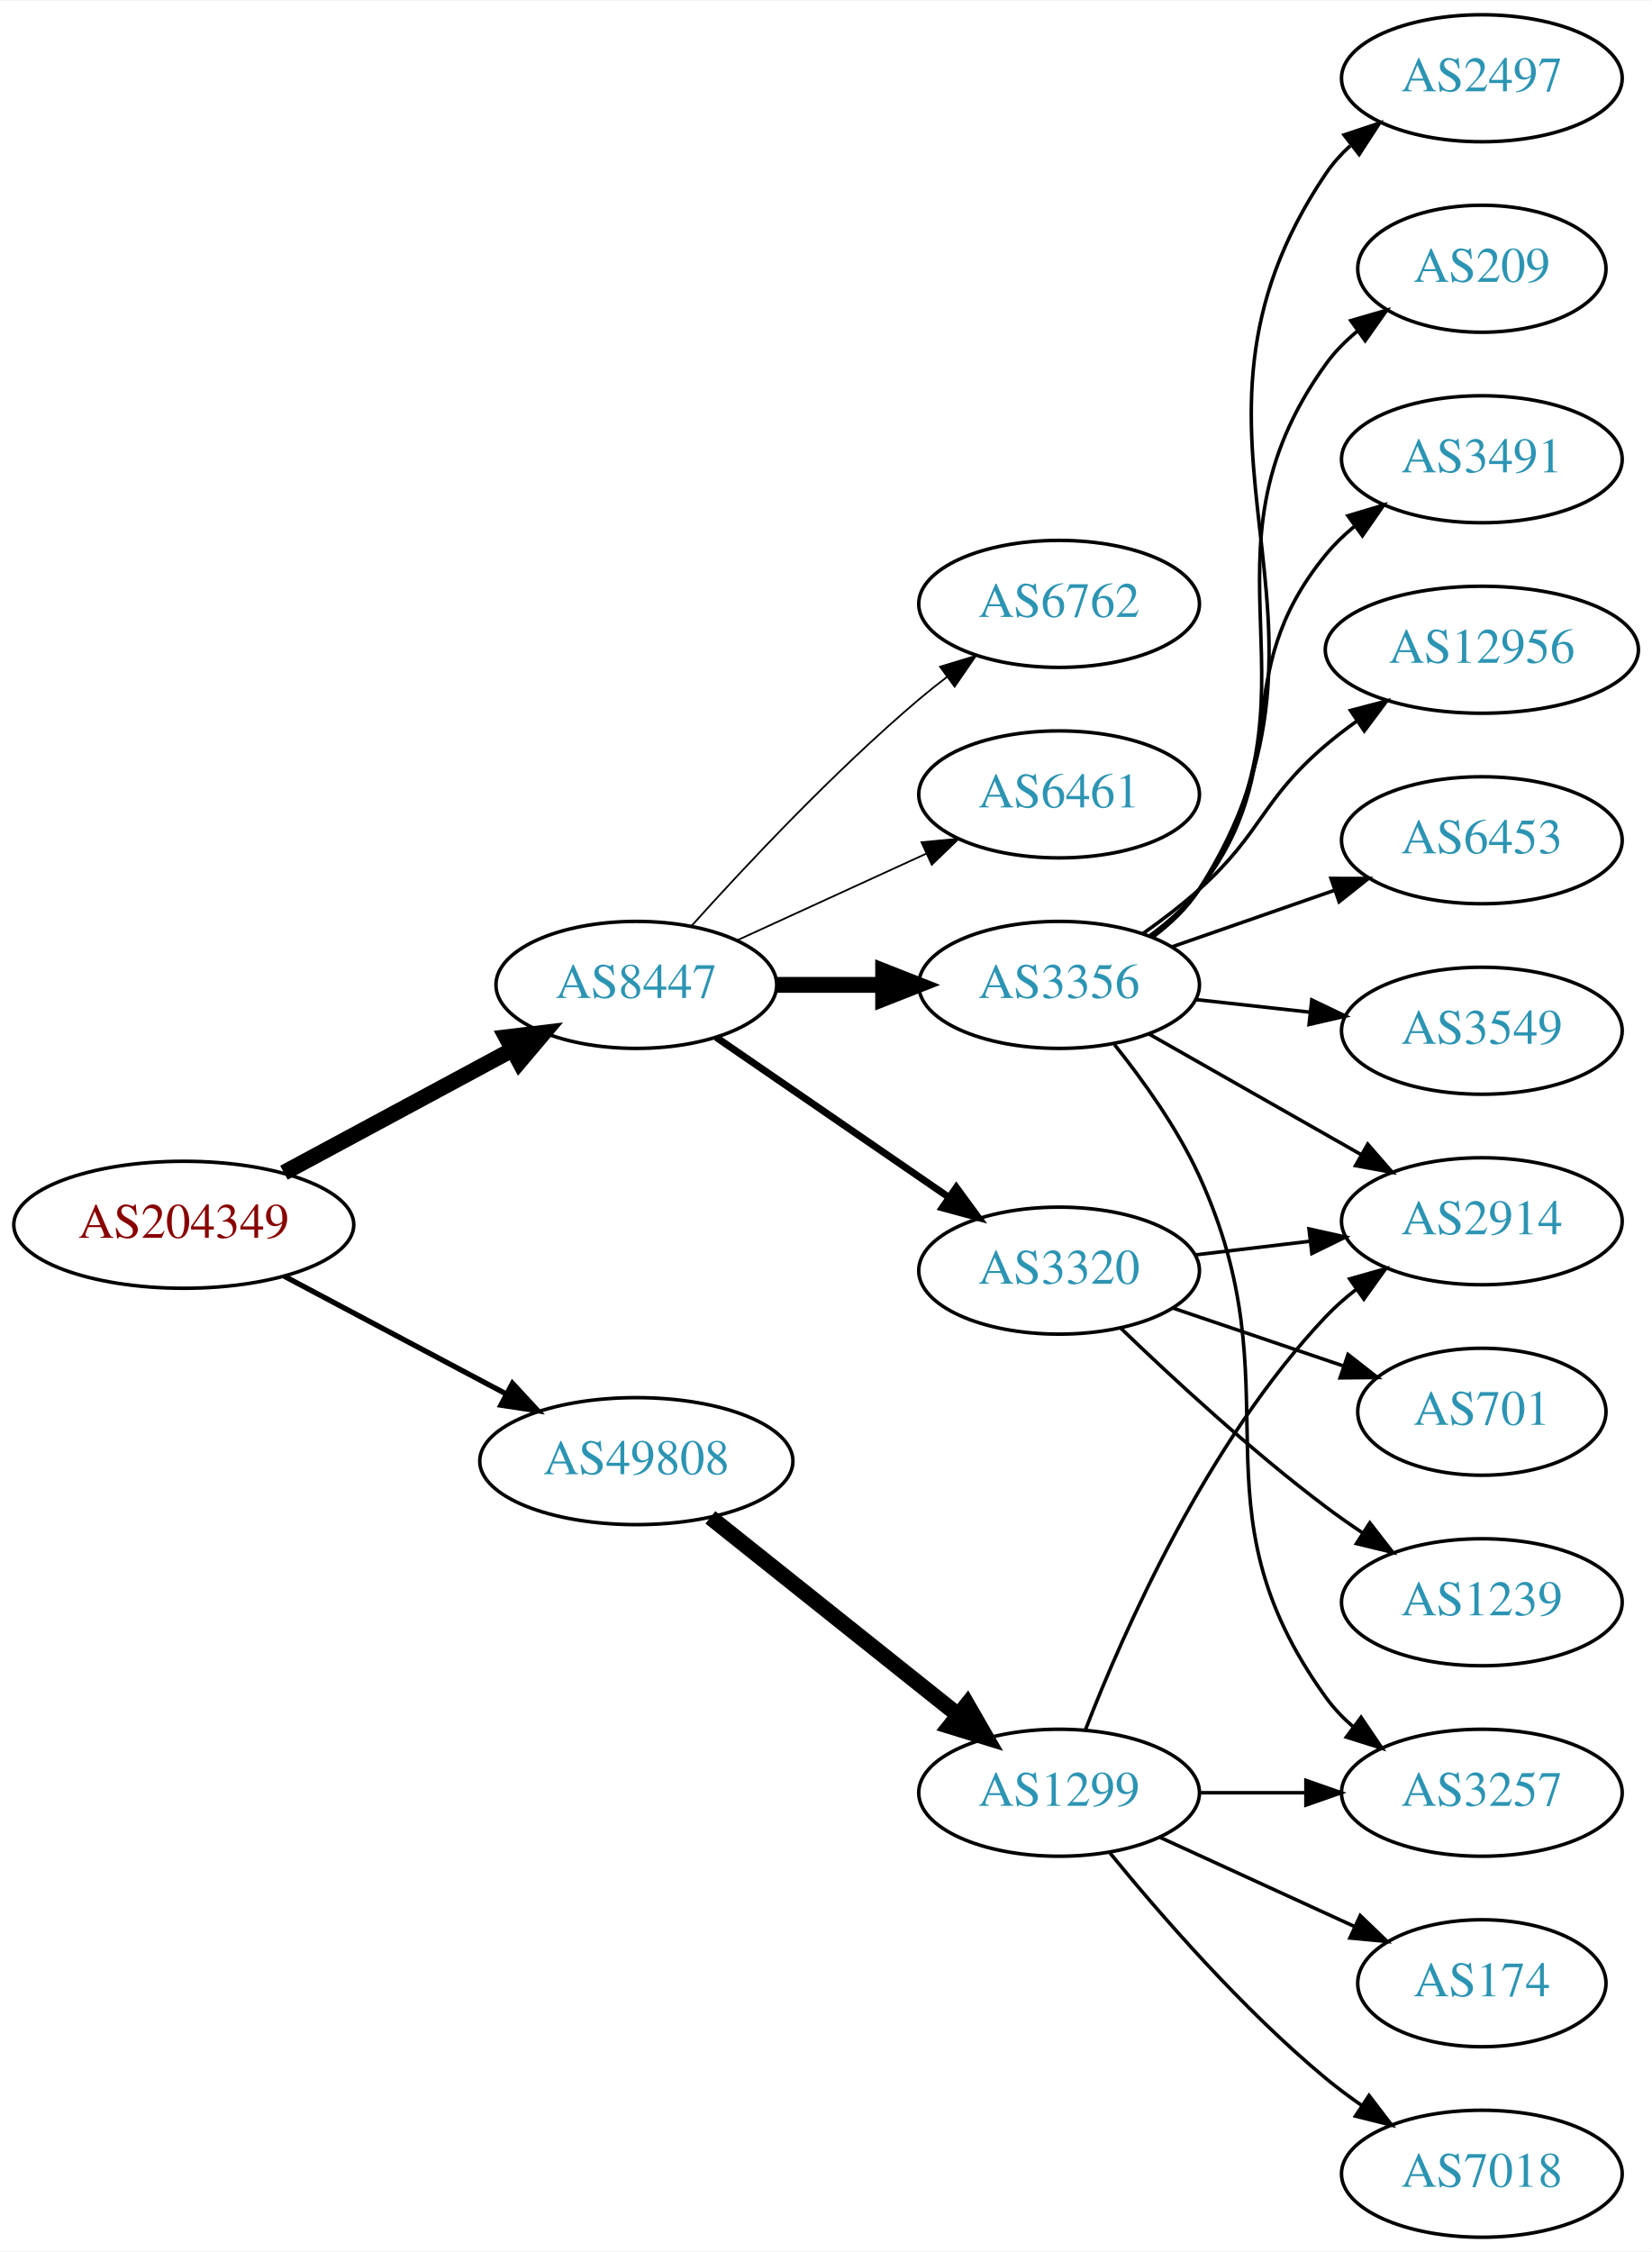
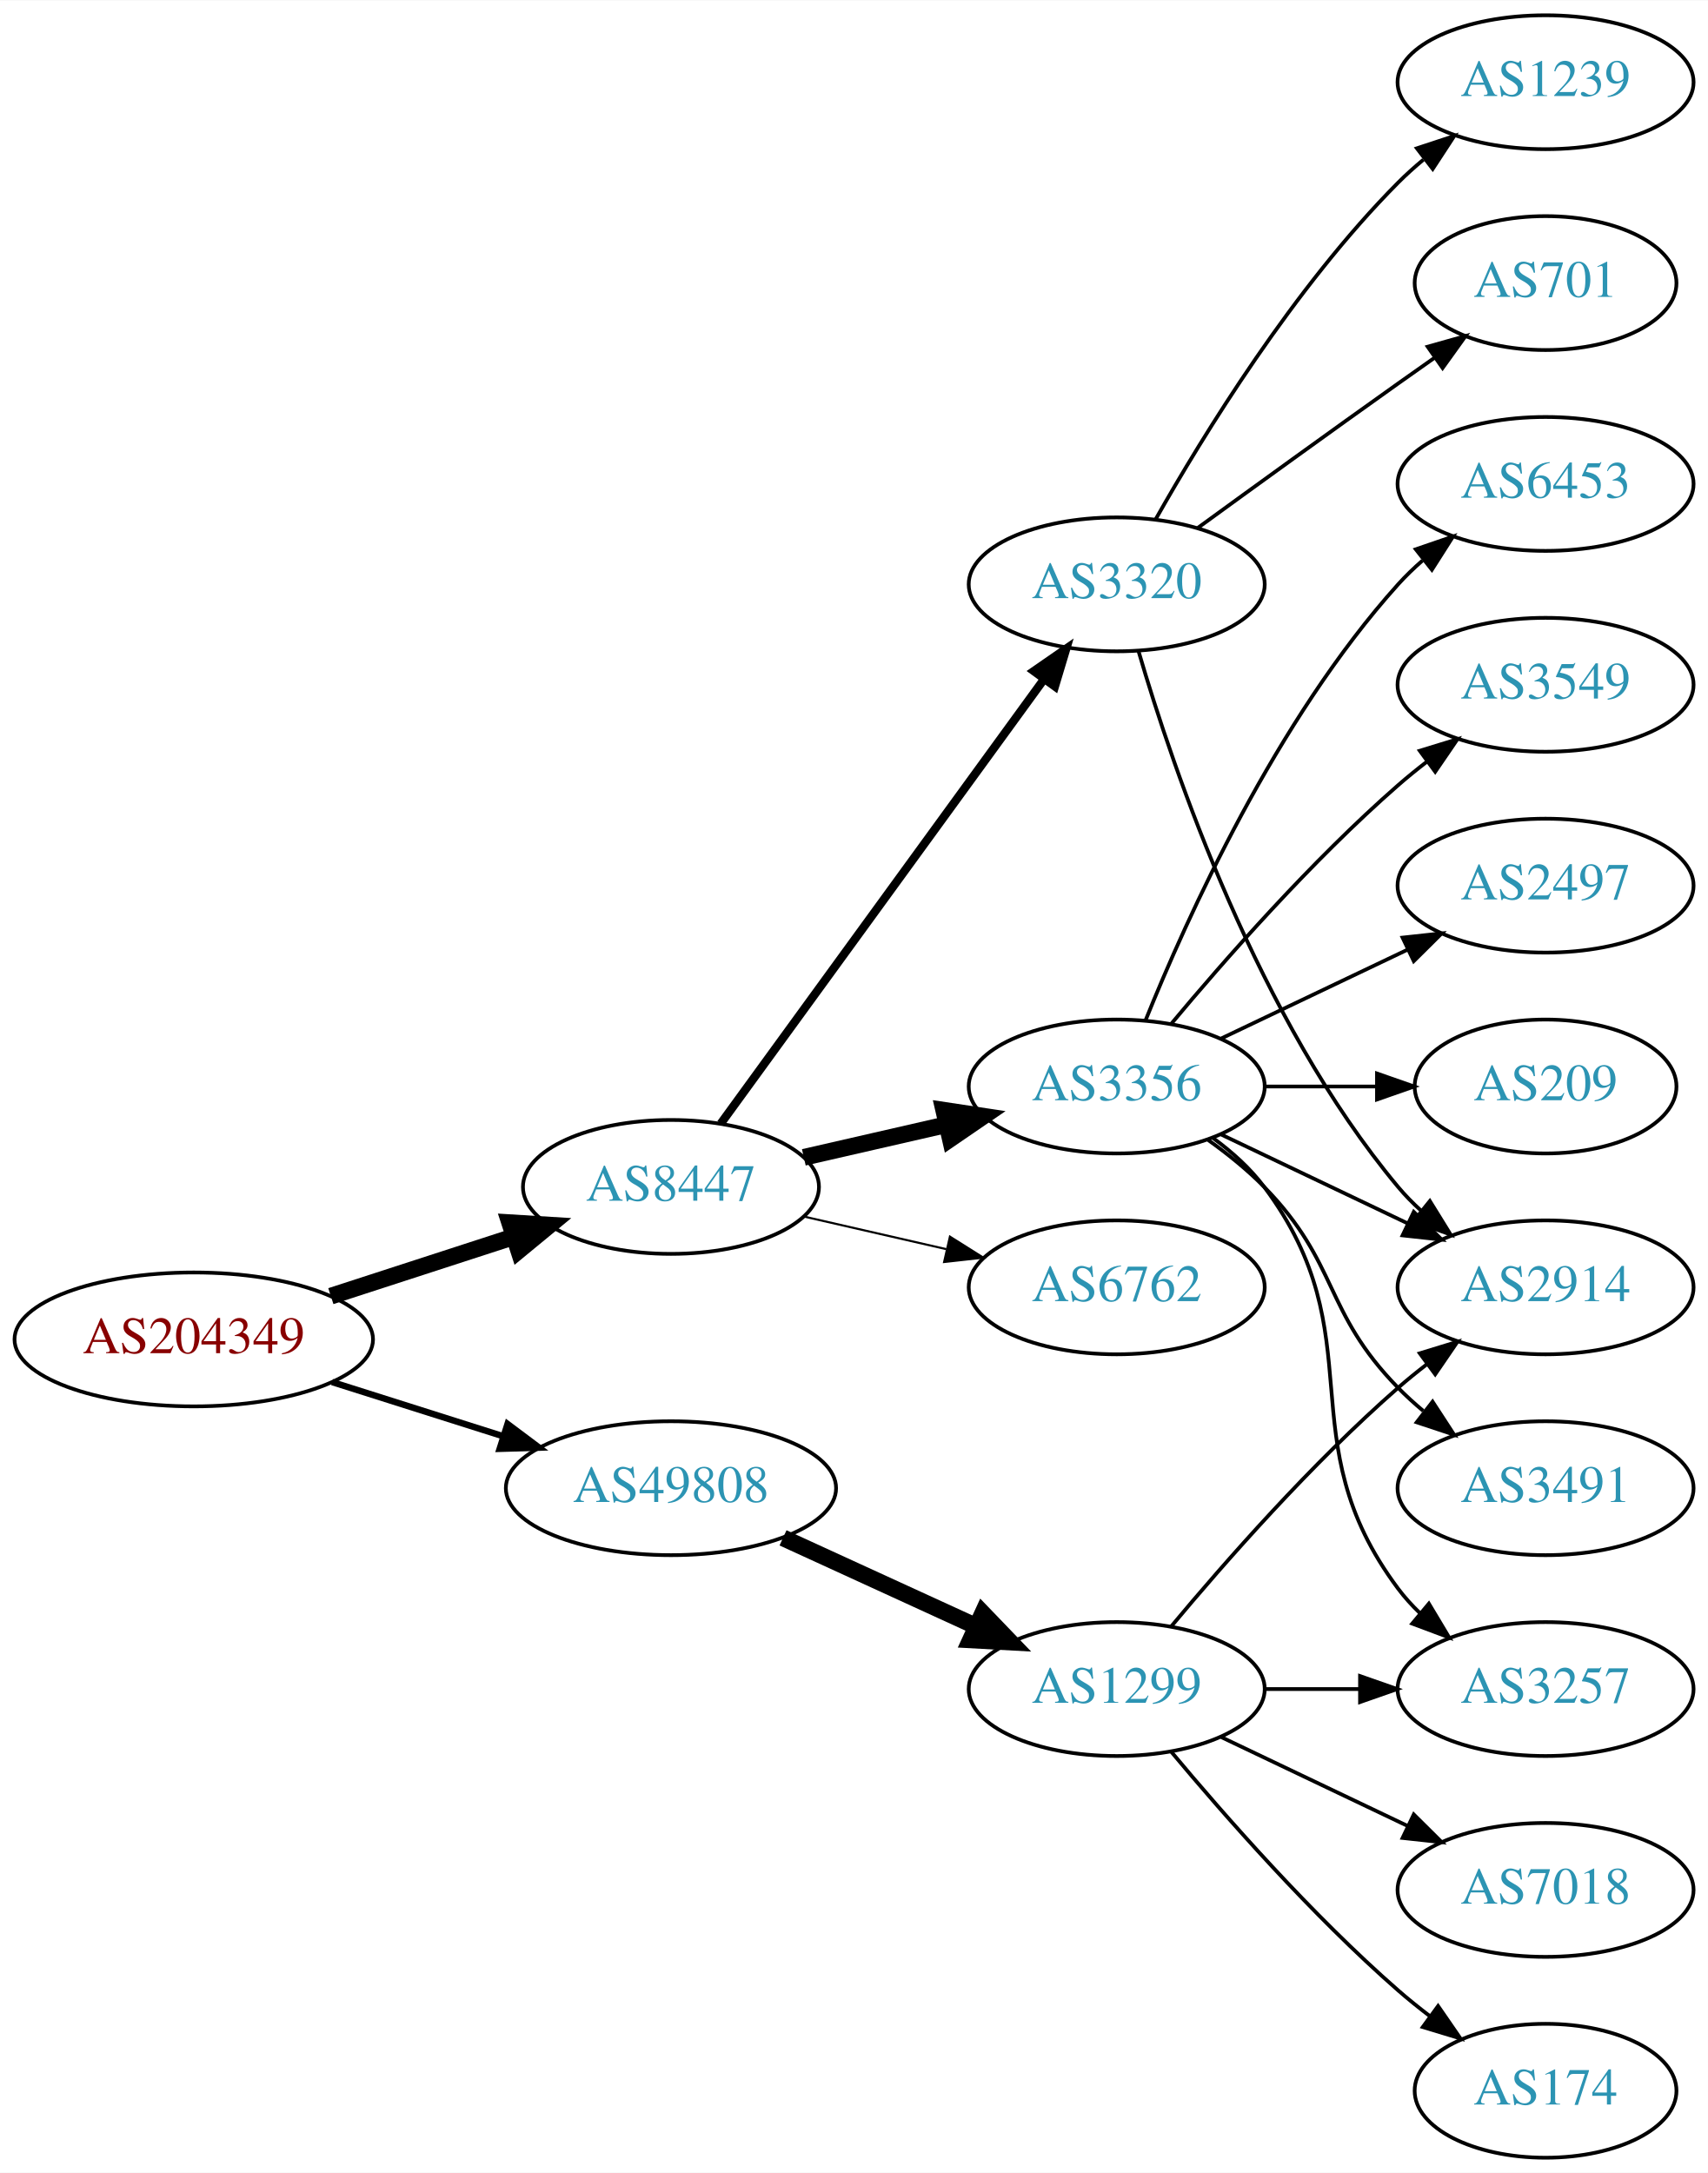
- <svg xmlns="http://www.w3.org/2000/svg" xmlns:xlink="http://www.w3.org/1999/xlink" width="468pt" height="638pt" viewBox="0.00 0.00 468.27 638.00">
-   <g id="graph0" class="graph" transform="scale(1 1) rotate(0) translate(4 634)">
-     <polygon fill="white" stroke="none" points="-4,4 -4,-634 464.269,-634 464.269,4 -4,4" />
+ <svg xmlns="http://www.w3.org/2000/svg" xmlns:xlink="http://www.w3.org/1999/xlink" width="459pt" height="584pt" viewBox="0.00 0.00 459.17 584.00">
+   <g id="graph0" class="graph" transform="scale(1 1) rotate(0) translate(4 580)">
+     <polygon fill="white" stroke="none" points="-4,4 -4,-580 455.17,-580 455.17,4 -4,4" />
    <g id="node1" class="node">
      <g id="a_node1">
        <a xlink:href="/asn/204349" xlink:title="AS204349 ~ ALDI_SE [AT]">
-           <ellipse fill="#ffffff" stroke="black" cx="48.096" cy="-287" rx="48.192" ry="18" />
-           <text text-anchor="middle" x="48.096" y="-283.3" font-family="Times,serif" font-size="14.00" fill="#880000">AS204349</text>
+           <ellipse fill="#ffffff" stroke="black" cx="48.096" cy="-220" rx="48.192" ry="18" />
+           <text text-anchor="middle" x="48.096" y="-216.3" font-family="Times,serif" font-size="14.00" fill="#880000">AS204349</text>
        </a>
      </g>
    </g>
    <g id="node2" class="node">
      <g id="a_node2">
        <a xlink:href="/asn/8447" xlink:title="AS8447 ~ A1 Telekom Austria AG [AT]">
-           <ellipse fill="#ffffff" stroke="black" cx="176.388" cy="-355" rx="39.794" ry="18" />
-           <text text-anchor="middle" x="176.388" y="-351.3" font-family="Times,serif" font-size="14.00" fill="#2c94b3">AS8447</text>
+           <ellipse fill="#ffffff" stroke="black" cx="176.388" cy="-261" rx="39.794" ry="18" />
+           <text text-anchor="middle" x="176.388" y="-257.3" font-family="Times,serif" font-size="14.00" fill="#2c94b3">AS8447</text>
        </a>
      </g>
    </g>
    <g id="edge1" class="edge">
-       <path fill="none" stroke="black" stroke-width="4.5" d="M76.499,-301.755C95.498,-311.985 120.934,-325.68 141.251,-336.62" />
-       <polygon fill="black" stroke="black" stroke-width="4.5" points="139.512,-340.155 150.184,-341.429 143.246,-333.222 139.512,-340.155" />
+       <path fill="none" stroke="black" stroke-width="4.5" d="M84.948,-231.639C100.287,-236.619 118.287,-242.463 134.173,-247.62" />
+       <polygon fill="black" stroke="black" stroke-width="4.5" points="133.021,-251.386 143.748,-250.728 135.452,-243.895 133.021,-251.386" />
    </g>
    <g id="node3" class="node">
      <g id="a_node3">
        <a xlink:href="/asn/49808" xlink:title="AS49808 ~ POWERSPEED-AS [AT]">
-           <ellipse fill="#ffffff" stroke="black" cx="176.388" cy="-220" rx="44.393" ry="18" />
-           <text text-anchor="middle" x="176.388" y="-216.3" font-family="Times,serif" font-size="14.00" fill="#2c94b3">AS49808</text>
+           <ellipse fill="#ffffff" stroke="black" cx="176.388" cy="-180" rx="44.393" ry="18" />
+           <text text-anchor="middle" x="176.388" y="-176.3" font-family="Times,serif" font-size="14.00" fill="#2c94b3">AS49808</text>
        </a>
      </g>
    </g>
    <g id="edge2" class="edge">
-       <path fill="none" stroke="black" stroke-width="1.5" d="M76.499,-272.462C94.995,-262.65 119.591,-249.601 139.626,-238.972" />
-       <polygon fill="black" stroke="black" stroke-width="1.5" points="141.278,-242.058 148.471,-234.279 137.997,-235.874 141.278,-242.058" />
+       <path fill="none" stroke="black" stroke-width="1.731" d="M85.286,-208.538C99.636,-203.993 116.272,-198.723 131.315,-193.959" />
+       <polygon fill="black" stroke="black" stroke-width="1.731" points="132.453,-197.27 140.93,-190.914 130.34,-190.597 132.453,-197.27" />
    </g>
    <g id="node4" class="node">
      <g id="a_node4">
        <a xlink:href="/asn/3356" xlink:title="AS3356 ~ Level 3 Parent, LLC [US]">
-           <ellipse fill="#ffffff" stroke="black" cx="296.23" cy="-355" rx="39.794" ry="18" />
-           <text text-anchor="middle" x="296.23" y="-351.3" font-family="Times,serif" font-size="14.00" fill="#2c94b3">AS3356</text>
+           <ellipse fill="#ffffff" stroke="black" cx="296.23" cy="-288" rx="39.794" ry="18" />
+           <text text-anchor="middle" x="296.23" y="-284.3" font-family="Times,serif" font-size="14.00" fill="#2c94b3">AS3356</text>
        </a>
      </g>
    </g>
    <g id="edge3" class="edge">
-       <path fill="none" stroke="black" stroke-width="4.5" d="M216.3,-355C225.854,-355 236.203,-355 246.166,-355" />
-       <polygon fill="black" stroke="black" stroke-width="4.5" points="246.358,-358.938 256.358,-355 246.358,-351.063 246.358,-358.938" />
+       <path fill="none" stroke="black" stroke-width="4.5" d="M212.107,-268.955C224.107,-271.704 237.728,-274.825 250.42,-277.733" />
+       <polygon fill="black" stroke="black" stroke-width="4.5" points="249.725,-281.613 260.352,-280.009 251.484,-273.937 249.725,-281.613" />
    </g>
    <g id="node5" class="node">
      <g id="a_node5">
        <a xlink:href="/asn/3320" xlink:title="AS3320 ~ DTAG [DE]">
-           <ellipse fill="#ffffff" stroke="black" cx="296.23" cy="-274" rx="39.794" ry="18" />
-           <text text-anchor="middle" x="296.23" y="-270.3" font-family="Times,serif" font-size="14.00" fill="#2c94b3">AS3320</text>
+           <ellipse fill="#ffffff" stroke="black" cx="296.23" cy="-423" rx="39.794" ry="18" />
+           <text text-anchor="middle" x="296.23" y="-419.3" font-family="Times,serif" font-size="14.00" fill="#2c94b3">AS3320</text>
        </a>
      </g>
    </g>
    <g id="edge4" class="edge">
-       <path fill="none" stroke="black" stroke-width="2" d="M199.002,-340.143C217.49,-327.435 244.304,-309.005 264.934,-294.825" />
-       <polygon fill="black" stroke="black" stroke-width="2" points="267.096,-297.586 273.354,-289.037 263.13,-291.817 267.096,-297.586" />
+       <path fill="none" stroke="black" stroke-width="2.25" d="M189.776,-278.031C210.498,-306.517 252.301,-363.985 276.589,-397.374" />
+       <polygon fill="black" stroke="black" stroke-width="2.25" points="273.94,-399.682 282.653,-405.71 279.601,-395.564 273.94,-399.682" />
    </g>
    <g id="node6" class="node">
      <g id="a_node6">
        <a xlink:href="/asn/6762" xlink:title="AS6762 ~ TELECOM ITALIA SPARKLE S.p.A. [IT]">
-           <ellipse fill="#ffffff" stroke="black" cx="296.23" cy="-463" rx="39.794" ry="18" />
-           <text text-anchor="middle" x="296.23" y="-459.3" font-family="Times,serif" font-size="14.00" fill="#2c94b3">AS6762</text>
+           <ellipse fill="#ffffff" stroke="black" cx="296.23" cy="-234" rx="39.794" ry="18" />
+           <text text-anchor="middle" x="296.23" y="-230.3" font-family="Times,serif" font-size="14.00" fill="#2c94b3">AS6762</text>
        </a>
      </g>
    </g>
    <g id="edge5" class="edge">
-       <path fill="none" stroke="black" stroke-width="0.5" d="M192.034,-371.725C207.334,-388.765 232.432,-415.523 256.584,-436 259.081,-438.117 261.741,-440.232 264.453,-442.293" />
-       <polygon fill="black" stroke="black" stroke-width="0.5" points="262.489,-445.194 272.629,-448.266 266.619,-439.541 262.489,-445.194" />
-     </g>
-     <g id="node7" class="node">
-       <g id="a_node7">
-         <a xlink:href="/asn/6461" xlink:title="AS6461 ~ Zayo Bandwidth [US]">
-           <ellipse fill="#ffffff" stroke="black" cx="296.23" cy="-409" rx="39.794" ry="18" />
-           <text text-anchor="middle" x="296.23" y="-405.3" font-family="Times,serif" font-size="14.00" fill="#2c94b3">AS6461</text>
-         </a>
-       </g>
-     </g>
-     <g id="edge6" class="edge">
-       <path fill="none" stroke="black" stroke-width="0.5" d="M205.016,-367.661C220.973,-374.973 241.244,-384.261 258.527,-392.181" />
-       <polygon fill="black" stroke="black" stroke-width="0.5" points="257.225,-395.435 267.774,-396.419 260.141,-389.071 257.225,-395.435" />
-     </g>
-     <g id="node18" class="node">
-       <g id="a_node18">
+       <path fill="none" stroke="black" stroke-width="0.562" d="M212.107,-253.045C224.107,-250.296 237.728,-247.175 250.42,-244.267" />
+       <polygon fill="black" stroke="black" stroke-width="0.562" points="251.386,-247.636 260.352,-241.991 249.823,-240.813 251.386,-247.636" />
+     </g>
+     <g id="node16" class="node">
+       <g id="a_node16">
        <a xlink:href="/asn/1299" xlink:title="AS1299 ~ Telia Carrier [EU]">
          <ellipse fill="#ffffff" stroke="black" cx="296.23" cy="-126" rx="39.794" ry="18" />
          <text text-anchor="middle" x="296.23" y="-122.3" font-family="Times,serif" font-size="14.00" fill="#2c94b3">AS1299</text>
        </a>
      </g>
    </g>
-     <g id="edge18" class="edge">
-       <path fill="none" stroke="black" stroke-width="4.5" d="M197.378,-204.054C216.709,-188.634 246.161,-165.141 267.703,-147.957" />
-       <polygon fill="black" stroke="black" stroke-width="4.5" points="270.173,-151.024 275.535,-141.71 265.262,-144.868 270.173,-151.024" />
+     <g id="edge16" class="edge">
+       <path fill="none" stroke="black" stroke-width="4.5" d="M206.517,-166.652C222.128,-159.498 241.526,-150.609 258.198,-142.97" />
+       <polygon fill="black" stroke="black" stroke-width="4.5" points="260.199,-146.384 267.65,-138.638 256.919,-139.225 260.199,-146.384" />
+     </g>
+     <g id="node7" class="node">
+       <g id="a_node7">
+         <a xlink:href="/asn/2914" xlink:title="AS2914 ~ NTT America, Inc. [US]">
+           <ellipse fill="#ffffff" stroke="black" cx="411.523" cy="-234" rx="39.794" ry="18" />
+           <text text-anchor="middle" x="411.523" y="-230.3" font-family="Times,serif" font-size="14.00" fill="#2c94b3">AS2914</text>
+         </a>
+       </g>
+     </g>
+     <g id="edge6" class="edge">
+       <path fill="none" stroke="black" d="M324.367,-275.066C339.361,-267.919 358.182,-258.948 374.405,-251.215" />
+       <polygon fill="black" stroke="black" points="376.087,-254.291 383.608,-246.829 373.075,-247.972 376.087,-254.291" />
    </g>
    <g id="node8" class="node">
      <g id="a_node8">
-         <a xlink:href="/asn/2497" xlink:title="AS2497 ~ Internet Initiative Japan Inc. [JP]">
-           <ellipse fill="#ffffff" stroke="black" cx="416.073" cy="-612" rx="39.794" ry="18" />
-           <text text-anchor="middle" x="416.073" y="-608.3" font-family="Times,serif" font-size="14.00" fill="#2c94b3">AS2497</text>
+         <a xlink:href="/asn/209" xlink:title="AS209 ~ CenturyLink Communications, LLC [US]">
+           <ellipse fill="#ffffff" stroke="black" cx="411.523" cy="-288" rx="35.194" ry="18" />
+           <text text-anchor="middle" x="411.523" y="-284.3" font-family="Times,serif" font-size="14.00" fill="#2c94b3">AS209</text>
        </a>
      </g>
    </g>
    <g id="edge7" class="edge">
-       <path fill="none" stroke="black" d="M322.716,-368.498C327.763,-372.248 332.529,-376.757 335.877,-382 385.188,-459.23 320.606,-509.057 371.877,-585 373.806,-587.859 376.151,-590.473 378.739,-592.851" />
-       <polygon fill="black" stroke="black" points="377.009,-595.938 387.061,-599.284 381.29,-590.399 377.009,-595.938" />
+       <path fill="none" stroke="black" d="M335.902,-288C345.608,-288 356.098,-288 366.061,-288" />
+       <polygon fill="black" stroke="black" points="366.198,-291.5 376.198,-288 366.198,-284.5 366.198,-291.5" />
    </g>
    <g id="node9" class="node">
      <g id="a_node9">
-         <a xlink:href="/asn/2914" xlink:title="AS2914 ~ NTT America, Inc. [US]">
-           <ellipse fill="#ffffff" stroke="black" cx="416.073" cy="-288" rx="39.794" ry="18" />
-           <text text-anchor="middle" x="416.073" y="-284.3" font-family="Times,serif" font-size="14.00" fill="#2c94b3">AS2914</text>
+         <a xlink:href="/asn/3491" xlink:title="AS3491 ~ PCCW Global, Inc. [US]">
+           <ellipse fill="#ffffff" stroke="black" cx="411.523" cy="-180" rx="39.794" ry="18" />
+           <text text-anchor="middle" x="411.523" y="-176.3" font-family="Times,serif" font-size="14.00" fill="#2c94b3">AS3491</text>
        </a>
      </g>
    </g>
    <g id="edge8" class="edge">
-       <path fill="none" stroke="black" d="M321.647,-341.118C339.107,-331.191 362.807,-317.716 381.968,-306.822" />
-       <polygon fill="black" stroke="black" points="383.724,-309.85 390.687,-301.865 380.264,-303.765 383.724,-309.85" />
+       <path fill="none" stroke="black" d="M320.824,-273.611C326.08,-269.852 331.412,-265.563 335.877,-261 356.049,-240.383 351.704,-227.617 371.877,-207 373.969,-204.861 376.253,-202.782 378.63,-200.79" />
+       <polygon fill="black" stroke="black" points="381.148,-203.268 386.929,-194.389 376.873,-197.725 381.148,-203.268" />
    </g>
    <g id="node10" class="node">
      <g id="a_node10">
-         <a xlink:href="/asn/209" xlink:title="AS209 ~ CenturyLink Communications, LLC [US]">
-           <ellipse fill="#ffffff" stroke="black" cx="416.073" cy="-558" rx="35.194" ry="18" />
-           <text text-anchor="middle" x="416.073" y="-554.3" font-family="Times,serif" font-size="14.00" fill="#2c94b3">AS209</text>
+         <a xlink:href="/asn/3257" xlink:title="AS3257 ~ GTT [DE]">
+           <ellipse fill="#ffffff" stroke="black" cx="411.523" cy="-126" rx="39.794" ry="18" />
+           <text text-anchor="middle" x="411.523" y="-122.3" font-family="Times,serif" font-size="14.00" fill="#2c94b3">AS3257</text>
        </a>
      </g>
    </g>
    <g id="edge9" class="edge">
-       <path fill="none" stroke="black" d="M322.479,-368.655C327.538,-372.396 332.369,-376.863 335.877,-382 374.29,-438.266 332.037,-475.735 371.877,-531 374.378,-534.47 377.477,-537.593 380.858,-540.376" />
-       <polygon fill="black" stroke="black" points="378.935,-543.303 389.11,-546.256 382.997,-537.603 378.935,-543.303" />
+       <path fill="none" stroke="black" d="M322.161,-274.118C327.237,-270.389 332.155,-265.984 335.877,-261 366.148,-220.458 341.605,-193.542 371.877,-153 373.621,-150.664 375.628,-148.455 377.792,-146.383" />
+       <polygon fill="black" stroke="black" points="380.151,-148.973 385.592,-139.882 375.67,-143.595 380.151,-148.973" />
    </g>
    <g id="node11" class="node">
      <g id="a_node11">
-         <a xlink:href="/asn/3491" xlink:title="AS3491 ~ PCCW Global, Inc. [US]">
-           <ellipse fill="#ffffff" stroke="black" cx="416.073" cy="-504" rx="39.794" ry="18" />
-           <text text-anchor="middle" x="416.073" y="-500.3" font-family="Times,serif" font-size="14.00" fill="#2c94b3">AS3491</text>
+         <a xlink:href="/asn/6453" xlink:title="AS6453 ~ TATA COMMUNICATIONS (AMERICA) INC [US]">
+           <ellipse fill="#ffffff" stroke="black" cx="411.523" cy="-450" rx="39.794" ry="18" />
+           <text text-anchor="middle" x="411.523" y="-446.3" font-family="Times,serif" font-size="14.00" fill="#2c94b3">AS6453</text>
        </a>
      </g>
    </g>
    <g id="edge10" class="edge">
-       <path fill="none" stroke="black" d="M322.012,-368.995C327.096,-372.719 332.055,-377.092 335.877,-382 363.617,-417.625 343.233,-442.096 371.877,-477 374.261,-479.906 377.044,-482.59 380.028,-485.048" />
-       <polygon fill="black" stroke="black" points="378.109,-487.98 388.259,-491.017 382.219,-482.313 378.109,-487.98" />
+       <path fill="none" stroke="black" d="M303.978,-305.787C315.029,-333.243 339.082,-386.578 371.877,-423 373.879,-425.224 376.098,-427.363 378.43,-429.397" />
+       <polygon fill="black" stroke="black" points="376.628,-432.433 386.649,-435.873 380.961,-426.935 376.628,-432.433" />
    </g>
    <g id="node12" class="node">
      <g id="a_node12">
-         <a xlink:href="/asn/12956" xlink:title="AS12956 ~ TELXIUS [ES]">
-           <ellipse fill="#ffffff" stroke="black" cx="416.073" cy="-450" rx="44.393" ry="18" />
-           <text text-anchor="middle" x="416.073" y="-446.3" font-family="Times,serif" font-size="14.00" fill="#2c94b3">AS12956</text>
+         <a xlink:href="/asn/3549" xlink:title="AS3549 ~ Level 3 Parent, LLC [US]">
+           <ellipse fill="#ffffff" stroke="black" cx="411.523" cy="-396" rx="39.794" ry="18" />
+           <text text-anchor="middle" x="411.523" y="-392.3" font-family="Times,serif" font-size="14.00" fill="#2c94b3">AS3549</text>
        </a>
      </g>
    </g>
    <g id="edge11" class="edge">
-       <path fill="none" stroke="black" d="M319.995,-369.546C325.394,-373.359 330.997,-377.633 335.877,-382 353.946,-398.172 353.399,-407.296 371.877,-423 374.587,-425.303 377.512,-427.55 380.517,-429.699" />
-       <polygon fill="black" stroke="black" points="378.837,-432.788 389.087,-435.471 382.748,-426.982 378.837,-432.788" />
+       <path fill="none" stroke="black" d="M310.86,-304.817C325.143,-321.929 348.689,-348.745 371.877,-369 374.342,-371.154 376.981,-373.294 379.678,-375.372" />
+       <polygon fill="black" stroke="black" points="377.703,-378.264 387.832,-381.37 381.851,-372.625 377.703,-378.264" />
    </g>
    <g id="node13" class="node">
      <g id="a_node13">
-         <a xlink:href="/asn/6453" xlink:title="AS6453 ~ TATA COMMUNICATIONS (AMERICA) INC [US]">
-           <ellipse fill="#ffffff" stroke="black" cx="416.073" cy="-396" rx="39.794" ry="18" />
-           <text text-anchor="middle" x="416.073" y="-392.3" font-family="Times,serif" font-size="14.00" fill="#2c94b3">AS6453</text>
+         <a xlink:href="/asn/2497" xlink:title="AS2497 ~ Internet Initiative Japan Inc. [JP]">
+           <ellipse fill="#ffffff" stroke="black" cx="411.523" cy="-342" rx="39.794" ry="18" />
+           <text text-anchor="middle" x="411.523" y="-338.3" font-family="Times,serif" font-size="14.00" fill="#2c94b3">AS2497</text>
        </a>
      </g>
    </g>
    <g id="edge12" class="edge">
-       <path fill="none" stroke="black" d="M328.192,-365.772C342.289,-370.677 359.165,-376.548 374.278,-381.807" />
-       <polygon fill="black" stroke="black" points="373.314,-385.177 383.909,-385.157 375.614,-378.566 373.314,-385.177" />
+       <path fill="none" stroke="black" d="M324.367,-300.934C339.361,-308.081 358.182,-317.052 374.405,-324.785" />
+       <polygon fill="black" stroke="black" points="373.075,-328.028 383.608,-329.171 376.087,-321.709 373.075,-328.028" />
+     </g>
+     <g id="edge15" class="edge">
+       <path fill="none" stroke="black" d="M302.104,-404.998C311.418,-373.156 334.235,-306.019 371.877,-261 373.747,-258.763 375.845,-256.626 378.072,-254.604" />
+       <polygon fill="black" stroke="black" points="380.418,-257.207 385.99,-248.196 376.015,-251.766 380.418,-257.207" />
    </g>
    <g id="node14" class="node">
      <g id="a_node14">
-         <a xlink:href="/asn/3549" xlink:title="AS3549 ~ Level 3 Parent, LLC [US]">
-           <ellipse fill="#ffffff" stroke="black" cx="416.073" cy="-342" rx="39.794" ry="18" />
-           <text text-anchor="middle" x="416.073" y="-338.3" font-family="Times,serif" font-size="14.00" fill="#2c94b3">AS3549</text>
+         <a xlink:href="/asn/701" xlink:title="AS701 ~ UUNET [US]">
+           <ellipse fill="#ffffff" stroke="black" cx="411.523" cy="-504" rx="35.194" ry="18" />
+           <text text-anchor="middle" x="411.523" y="-500.3" font-family="Times,serif" font-size="14.00" fill="#2c94b3">AS701</text>
        </a>
      </g>
    </g>
    <g id="edge13" class="edge">
-       <path fill="none" stroke="black" d="M334.84,-350.851C345.151,-349.713 356.469,-348.465 367.269,-347.274" />
-       <polygon fill="black" stroke="black" points="367.86,-350.73 377.416,-346.154 367.092,-343.772 367.86,-350.73" />
+       <path fill="none" stroke="black" d="M318.078,-438.222C333.012,-449.091 353.626,-464.025 371.877,-477 375.087,-479.282 378.456,-481.661 381.811,-484.018" />
+       <polygon fill="black" stroke="black" points="379.823,-486.899 390.021,-489.77 383.839,-481.166 379.823,-486.899" />
    </g>
    <g id="node15" class="node">
      <g id="a_node15">
-         <a xlink:href="/asn/3257" xlink:title="AS3257 ~ GTT [DE]">
-           <ellipse fill="#ffffff" stroke="black" cx="416.073" cy="-126" rx="39.794" ry="18" />
-           <text text-anchor="middle" x="416.073" y="-122.3" font-family="Times,serif" font-size="14.00" fill="#2c94b3">AS3257</text>
+         <a xlink:href="/asn/1239" xlink:title="AS1239 ~ Sprint [US]">
+           <ellipse fill="#ffffff" stroke="black" cx="411.523" cy="-558" rx="39.794" ry="18" />
+           <text text-anchor="middle" x="411.523" y="-554.3" font-family="Times,serif" font-size="14.00" fill="#2c94b3">AS1239</text>
        </a>
      </g>
    </g>
    <g id="edge14" class="edge">
-       <path fill="none" stroke="black" d="M311.941,-338.06C320.065,-327.914 329.726,-314.414 335.877,-301 364.09,-239.464 332.247,-207.884 371.877,-153 374.077,-149.953 376.737,-147.173 379.644,-144.656" />
-       <polygon fill="black" stroke="black" points="381.84,-147.385 387.768,-138.604 377.658,-141.772 381.84,-147.385" />
-     </g>
-     <g id="edge17" class="edge">
-       <path fill="none" stroke="black" d="M334.84,-278.468C345.151,-279.693 356.469,-281.038 367.269,-282.321" />
-       <polygon fill="black" stroke="black" points="367.073,-285.822 377.416,-283.526 367.898,-278.871 367.073,-285.822" />
-     </g>
-     <g id="node16" class="node">
-       <g id="a_node16">
-         <a xlink:href="/asn/701" xlink:title="AS701 ~ UUNET [US]">
-           <ellipse fill="#ffffff" stroke="black" cx="416.073" cy="-234" rx="35.194" ry="18" />
-           <text text-anchor="middle" x="416.073" y="-230.3" font-family="Times,serif" font-size="14.00" fill="#2c94b3">AS701</text>
-         </a>
-       </g>
-     </g>
-     <g id="edge15" class="edge">
-       <path fill="none" stroke="black" d="M328.5,-263.386C343.267,-258.373 361.03,-252.344 376.613,-247.055" />
-       <polygon fill="black" stroke="black" points="378.141,-250.232 386.485,-243.704 375.891,-243.604 378.141,-250.232" />
+       <path fill="none" stroke="black" d="M306.69,-440.49C319.472,-463.096 343.904,-502.886 371.877,-531 373.987,-533.121 376.283,-535.188 378.669,-537.171" />
+       <polygon fill="black" stroke="black" points="376.921,-540.242 386.984,-543.556 381.184,-534.69 376.921,-540.242" />
+     </g>
+     <g id="edge20" class="edge">
+       <path fill="none" stroke="black" d="M310.86,-142.817C325.143,-159.929 348.689,-186.745 371.877,-207 374.342,-209.154 376.981,-211.294 379.678,-213.372" />
+       <polygon fill="black" stroke="black" points="377.703,-216.264 387.832,-219.37 381.851,-210.625 377.703,-216.264" />
+     </g>
+     <g id="edge19" class="edge">
+       <path fill="none" stroke="black" d="M335.902,-126C344.105,-126 352.869,-126 361.401,-126" />
+       <polygon fill="black" stroke="black" points="361.641,-129.5 371.641,-126 361.641,-122.5 361.641,-129.5" />
    </g>
    <g id="node17" class="node">
      <g id="a_node17">
-         <a xlink:href="/asn/1239" xlink:title="AS1239 ~ Sprint [US]">
-           <ellipse fill="#ffffff" stroke="black" cx="416.073" cy="-180" rx="39.794" ry="18" />
-           <text text-anchor="middle" x="416.073" y="-176.3" font-family="Times,serif" font-size="14.00" fill="#2c94b3">AS1239</text>
-         </a>
-       </g>
-     </g>
-     <g id="edge16" class="edge">
-       <path fill="none" stroke="black" d="M313.707,-257.691C328.376,-243.551 350.726,-222.914 371.877,-207 375.216,-204.488 378.794,-201.983 382.409,-199.568" />
-       <polygon fill="black" stroke="black" points="384.315,-202.504 390.816,-194.138 380.517,-196.624 384.315,-202.504" />
-     </g>
-     <g id="edge20" class="edge">
-       <path fill="none" stroke="black" d="M303.753,-143.994C314.504,-171.728 338.161,-225.429 371.877,-261 374.462,-263.728 377.38,-266.294 380.448,-268.677" />
-       <polygon fill="black" stroke="black" points="378.602,-271.658 388.797,-274.543 382.627,-265.93 378.602,-271.658" />
-     </g>
-     <g id="edge19" class="edge">
-       <path fill="none" stroke="black" d="M336.143,-126C345.696,-126 356.046,-126 366.008,-126" />
-       <polygon fill="black" stroke="black" points="366.201,-129.5 376.201,-126 366.201,-122.5 366.201,-129.5" />
-     </g>
-     <g id="node19" class="node">
-       <g id="a_node19">
        <a xlink:href="/asn/174" xlink:title="AS174 ~ Cogent Communications [US]">
-           <ellipse fill="#ffffff" stroke="black" cx="416.073" cy="-72" rx="35.194" ry="18" />
-           <text text-anchor="middle" x="416.073" y="-68.3" font-family="Times,serif" font-size="14.00" fill="#2c94b3">AS174</text>
-         </a>
-       </g>
-     </g>
-     <g id="edge21" class="edge">
-       <path fill="none" stroke="black" d="M324.859,-113.339C341.275,-105.817 362.257,-96.202 379.854,-88.139" />
-       <polygon fill="black" stroke="black" points="381.598,-91.189 389.231,-83.842 378.682,-84.826 381.598,-91.189" />
-     </g>
-     <g id="node20" class="node">
-       <g id="a_node20">
+           <ellipse fill="#ffffff" stroke="black" cx="411.523" cy="-18" rx="35.194" ry="18" />
+           <text text-anchor="middle" x="411.523" y="-14.3" font-family="Times,serif" font-size="14.00" fill="#2c94b3">AS174</text>
+         </a>
+       </g>
+     </g>
+     <g id="edge17" class="edge">
+       <path fill="none" stroke="black" d="M310.86,-109.183C325.143,-92.071 348.689,-65.255 371.877,-45 374.546,-42.668 377.419,-40.352 380.35,-38.114" />
+       <polygon fill="black" stroke="black" points="382.627,-40.784 388.641,-32.061 378.5,-35.13 382.627,-40.784" />
+     </g>
+     <g id="node18" class="node">
+       <g id="a_node18">
        <a xlink:href="/asn/7018" xlink:title="AS7018 ~ AT&amp;T Services, Inc. [US]">
-           <ellipse fill="#ffffff" stroke="black" cx="416.073" cy="-18" rx="39.794" ry="18" />
-           <text text-anchor="middle" x="416.073" y="-14.3" font-family="Times,serif" font-size="14.00" fill="#2c94b3">AS7018</text>
-         </a>
-       </g>
-     </g>
-     <g id="edge22" class="edge">
-       <path fill="none" stroke="black" d="M310.649,-108.935C324.764,-91.625 348.178,-64.655 371.877,-45 375.093,-42.332 378.594,-39.73 382.164,-37.259" />
-       <polygon fill="black" stroke="black" points="384.088,-40.183 390.52,-31.764 380.242,-34.334 384.088,-40.183" />
+           <ellipse fill="#ffffff" stroke="black" cx="411.523" cy="-72" rx="39.794" ry="18" />
+           <text text-anchor="middle" x="411.523" y="-68.3" font-family="Times,serif" font-size="14.00" fill="#2c94b3">AS7018</text>
+         </a>
+       </g>
+     </g>
+     <g id="edge18" class="edge">
+       <path fill="none" stroke="black" d="M324.367,-113.066C339.361,-105.919 358.182,-96.948 374.405,-89.215" />
+       <polygon fill="black" stroke="black" points="376.087,-92.291 383.608,-84.829 373.075,-85.972 376.087,-92.291" />
    </g>
  </g>
</svg>
